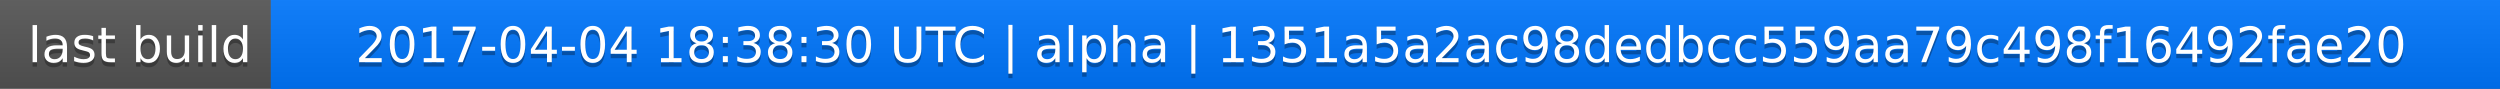
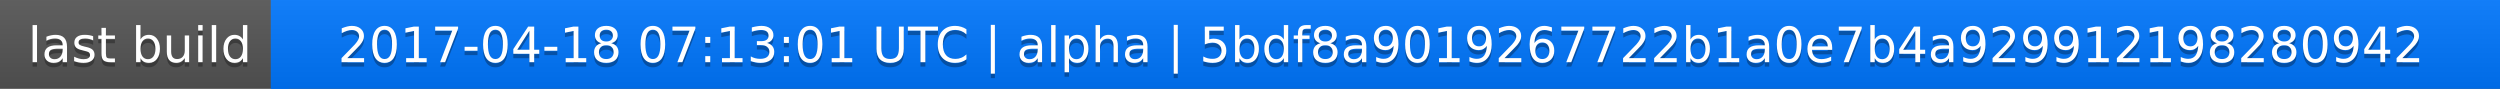
<svg xmlns="http://www.w3.org/2000/svg" width="563" height="20">
  <linearGradient id="a" x2="0" y2="100%">
    <stop offset="0" stop-color="#bbb" stop-opacity=".1" />
    <stop offset="1" stop-opacity=".1" />
  </linearGradient>
  <rect rx="0" width="563" height="20" fill="#555" />
  <rect rx="0" x="61" width="502" height="20" fill="#07f" />
  <path fill="#07f" d="M61 0h4v20h-4z" />
  <rect rx="0" width="563" height="20" fill="url(#a)" />
  <g fill="#fff" text-anchor="middle" font-family="DejaVu Sans,Verdana,Geneva,sans-serif" font-size="11">
    <text x="31.5" y="15" fill="#010101" fill-opacity=".3">last build</text>
    <text x="31.5" y="14">last build</text>
-     <text x="311" y="15" fill="#010101" fill-opacity=".3">2017-04-04 18:38:30 UTC | alpha | 1351a5a2ac98dedbcc559aa79c498f16492fae20</text>
-     <text x="311" y="14">2017-04-04 18:38:30 UTC | alpha | 1351a5a2ac98dedbcc559aa79c498f16492fae20</text>
+     <text x="311" y="15" fill="#010101" fill-opacity=".3">2017-04-18 07:13:01 UTC | alpha | 5bdf8a9019267722b1a0e7b4a929912198280942</text>
+     <text x="311" y="14">2017-04-18 07:13:01 UTC | alpha | 5bdf8a9019267722b1a0e7b4a929912198280942</text>
  </g>
</svg>
